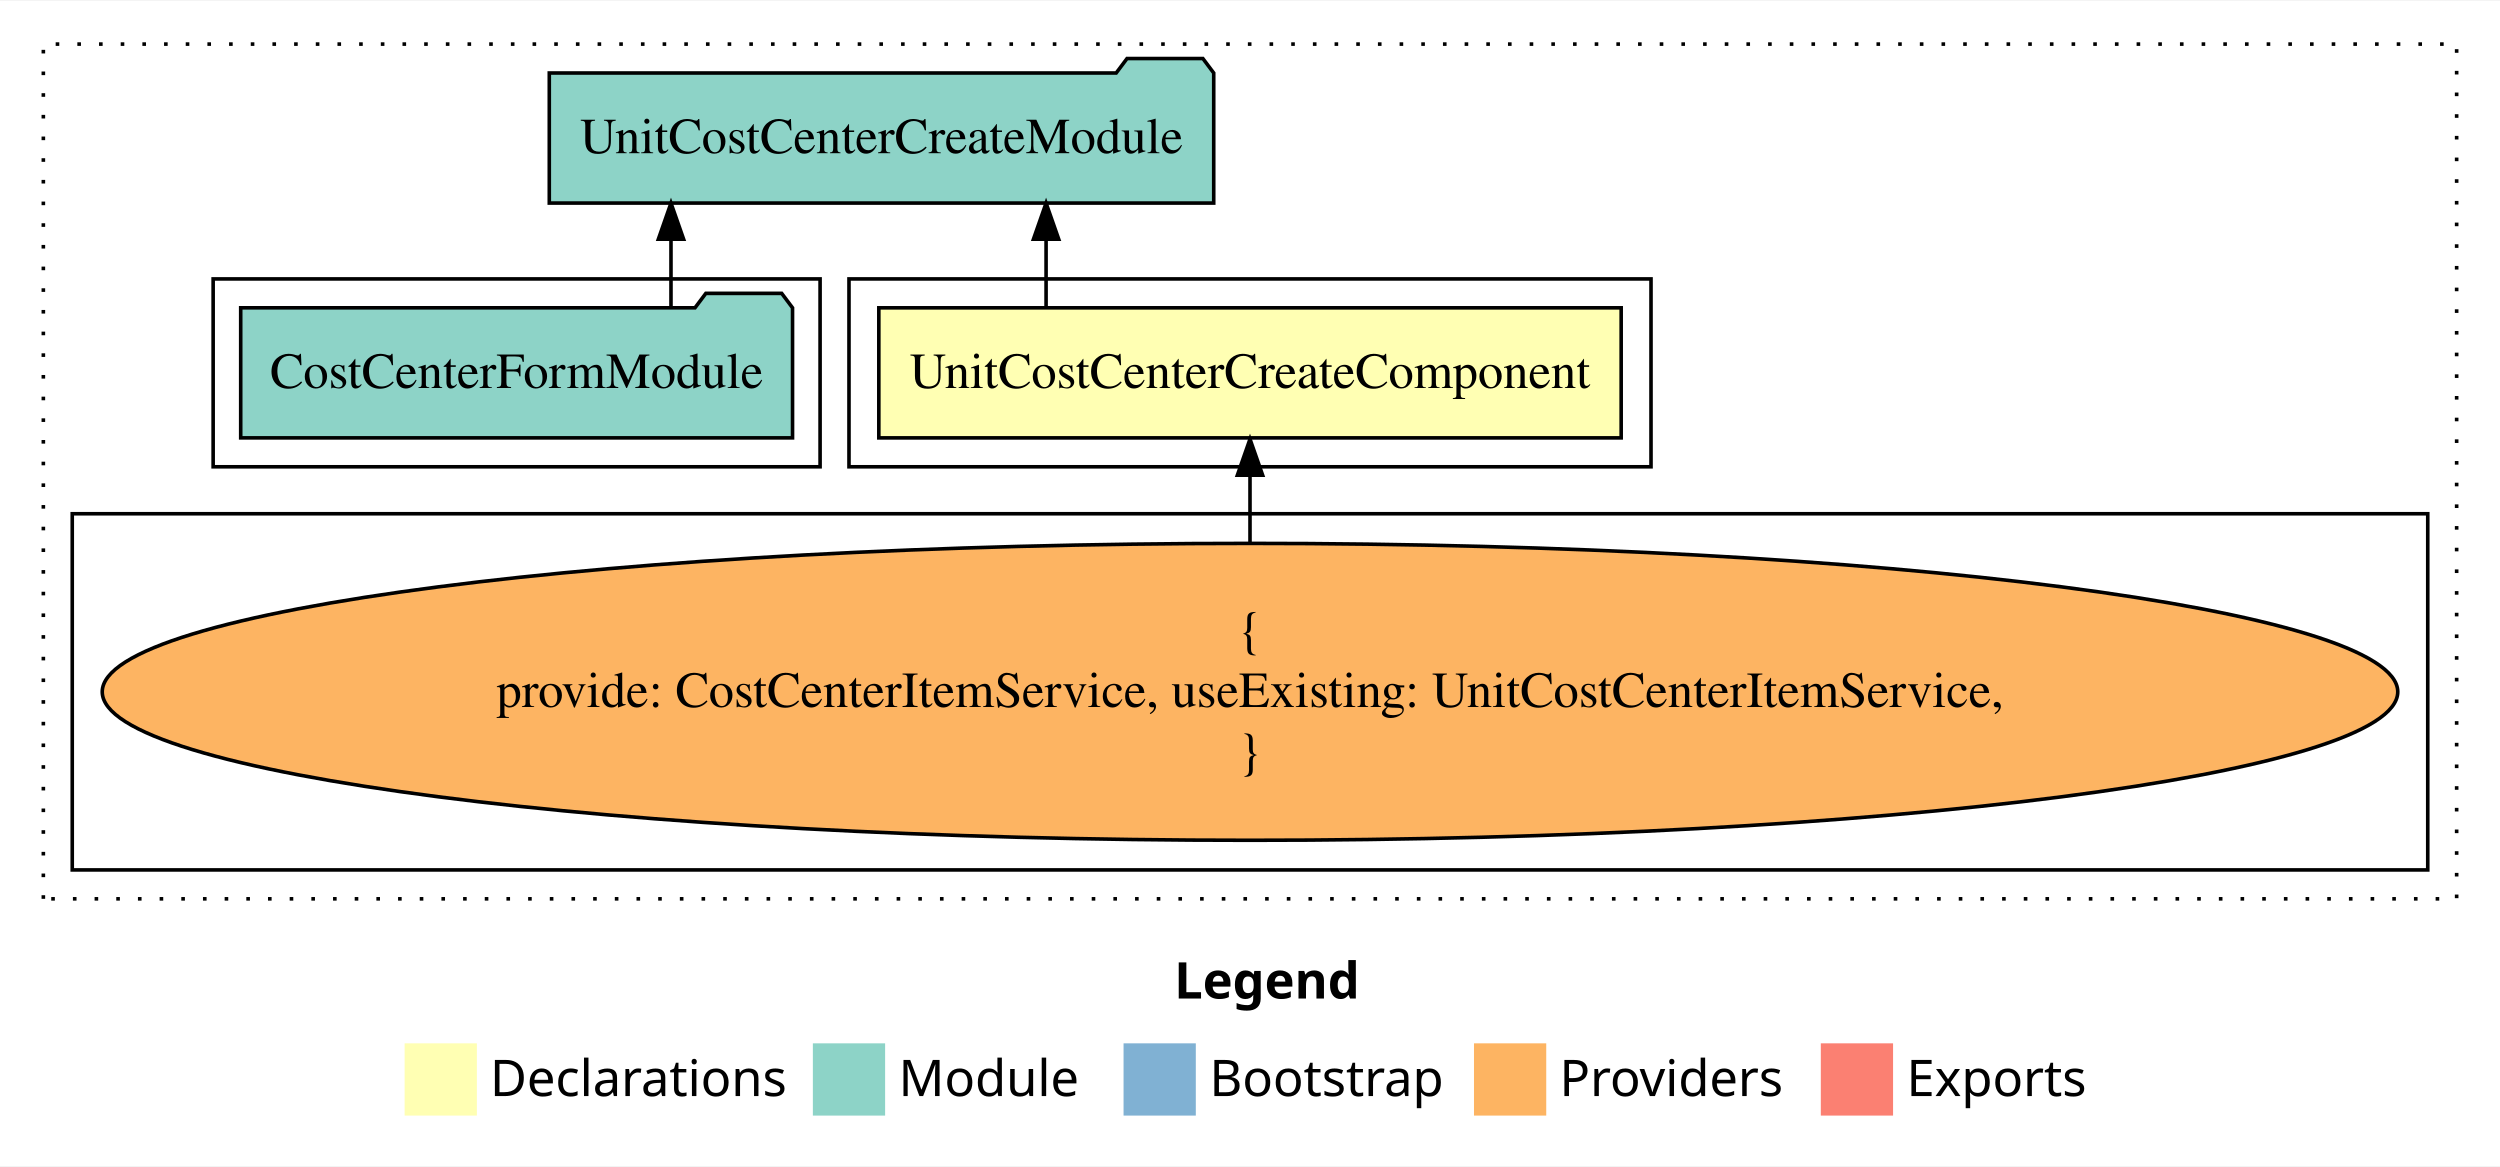
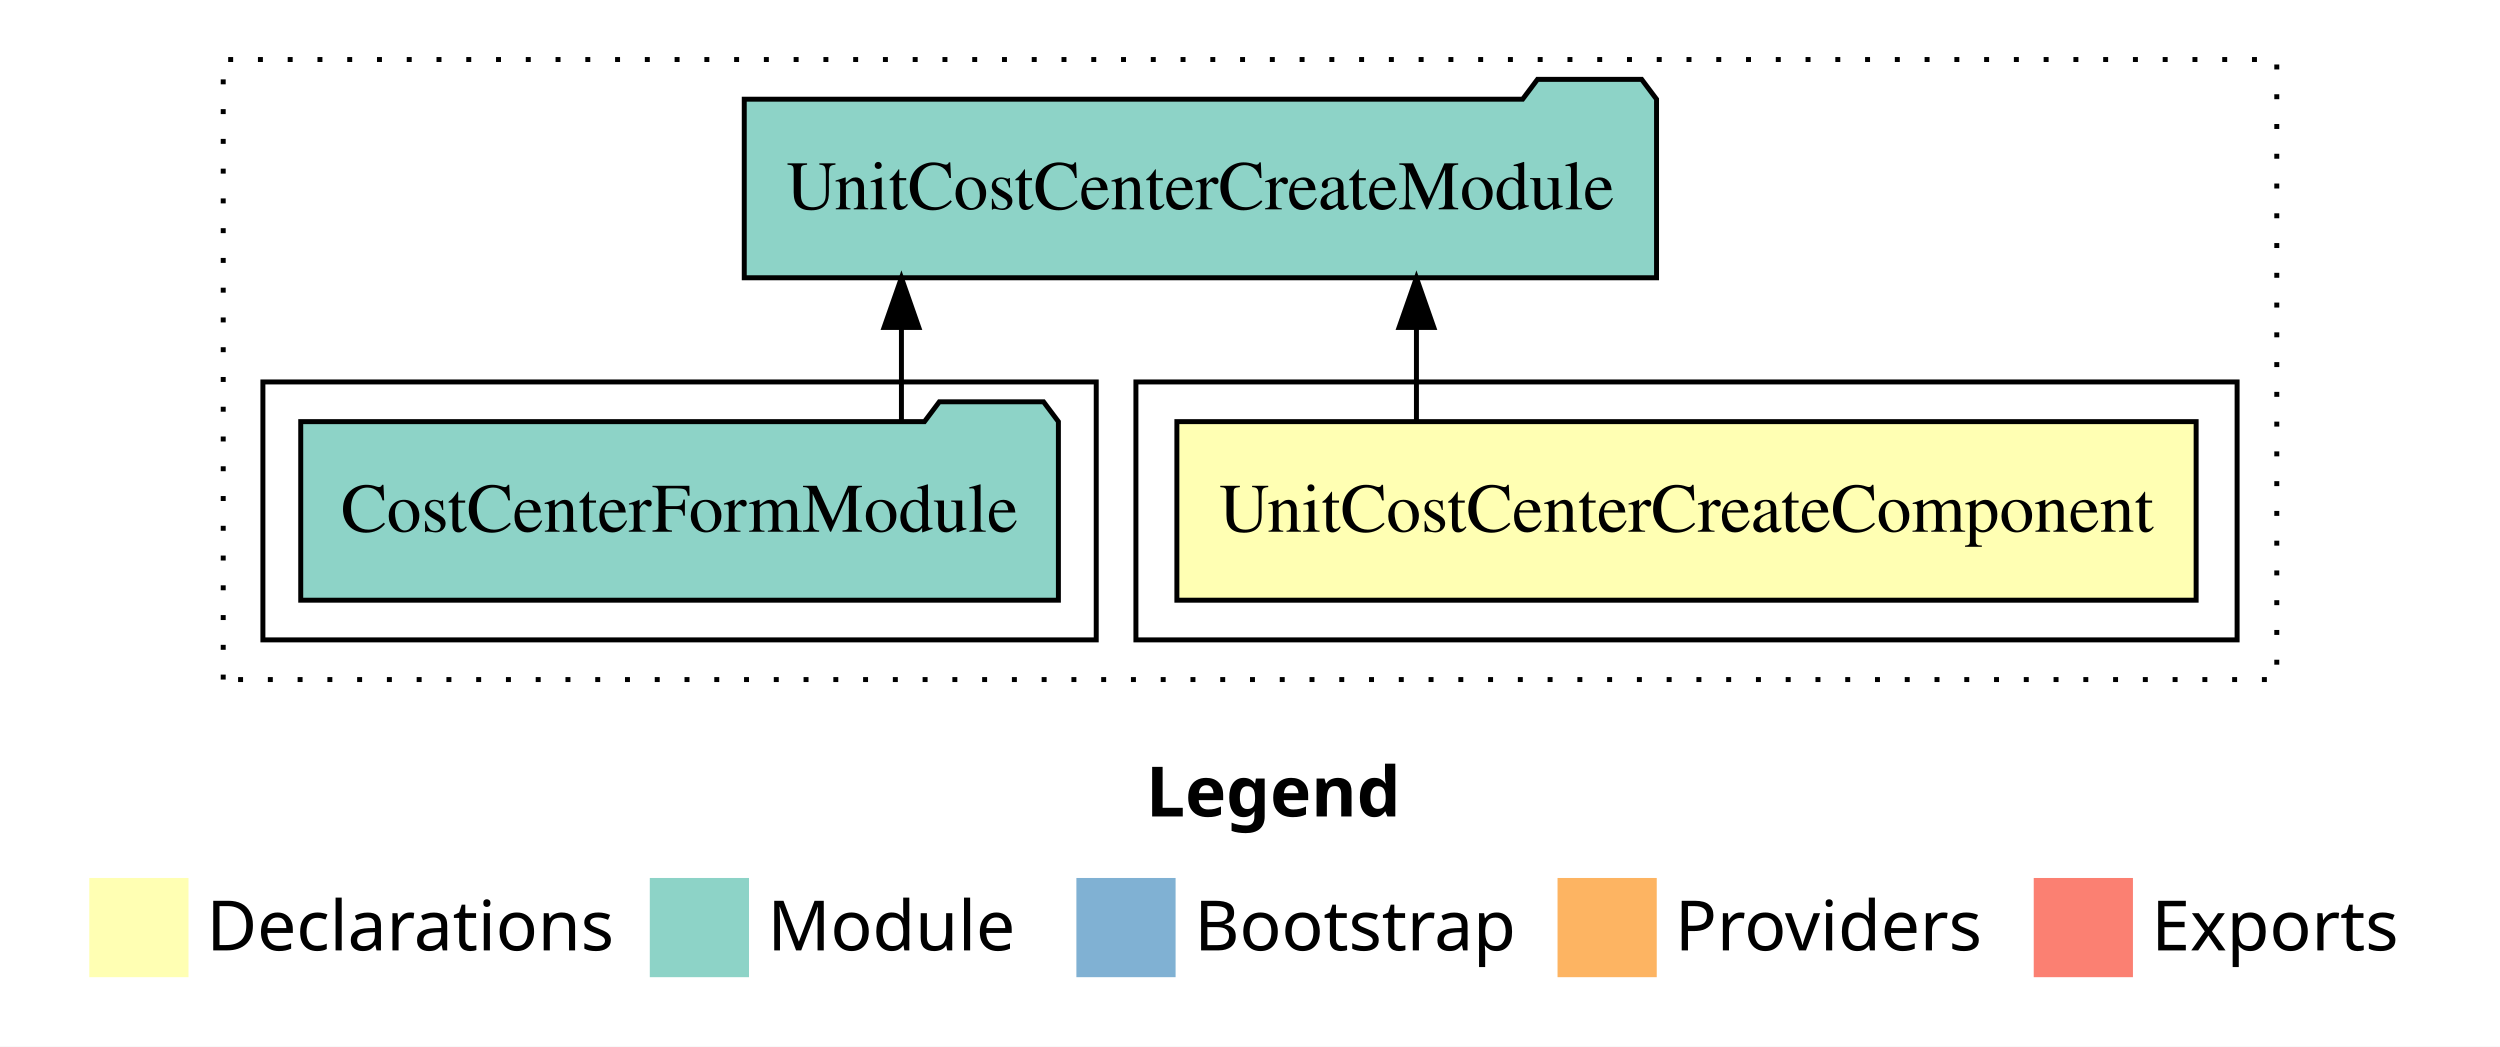
- <svg xmlns="http://www.w3.org/2000/svg" width="692pt" height="323pt" viewBox="0.00 0.00 692.00 322.59">
-   <g id="graph0" class="graph" transform="scale(1 1) rotate(0) translate(4 318.5901)">
-     <polygon fill="#ffffff" stroke="transparent" points="-4,4 -4,-318.59 688,-318.59 688,4 -4,4" />
-     <text text-anchor="start" x="321.009" y="-42.4" font-family="sans-serif" font-weight="bold" font-size="14.00" fill="#000000">Legend</text>
-     <polygon fill="#ffffb3" stroke="transparent" points="108,-10 108,-30 128,-30 128,-10 108,-10" />
-     <text text-anchor="start" x="131.629" y="-15.4" font-family="sans-serif" font-size="14.00" fill="#000000">  Declarations</text>
-     <polygon fill="#8dd3c7" stroke="transparent" points="221,-10 221,-30 241,-30 241,-10 221,-10" />
-     <text text-anchor="start" x="244.725" y="-15.4" font-family="sans-serif" font-size="14.00" fill="#000000">  Module</text>
-     <polygon fill="#80b1d3" stroke="transparent" points="307,-10 307,-30 327,-30 327,-10 307,-10" />
-     <text text-anchor="start" x="330.781" y="-15.4" font-family="sans-serif" font-size="14.00" fill="#000000">  Bootstrap</text>
-     <polygon fill="#fdb462" stroke="transparent" points="404,-10 404,-30 424,-30 424,-10 404,-10" />
-     <text text-anchor="start" x="427.673" y="-15.4" font-family="sans-serif" font-size="14.00" fill="#000000">  Providers</text>
-     <polygon fill="#fb8072" stroke="transparent" points="500,-10 500,-30 520,-30 520,-10 500,-10" />
-     <text text-anchor="start" x="523.726" y="-15.4" font-family="sans-serif" font-size="14.00" fill="#000000">  Exports</text>
+ <svg xmlns="http://www.w3.org/2000/svg" width="504pt" height="211pt" viewBox="0.00 0.00 504.00 211.00">
+   <g id="graph0" class="graph" transform="scale(1 1) rotate(0) translate(4 207)">
+     <polygon fill="#ffffff" stroke="transparent" points="-4,4 -4,-207 500,-207 500,4 -4,4" />
+     <text text-anchor="start" x="227.009" y="-42.4" font-family="sans-serif" font-weight="bold" font-size="14.00" fill="#000000">Legend</text>
+     <polygon fill="#ffffb3" stroke="transparent" points="14,-10 14,-30 34,-30 34,-10 14,-10" />
+     <text text-anchor="start" x="37.629" y="-15.4" font-family="sans-serif" font-size="14.00" fill="#000000">  Declarations</text>
+     <polygon fill="#8dd3c7" stroke="transparent" points="127,-10 127,-30 147,-30 147,-10 127,-10" />
+     <text text-anchor="start" x="150.725" y="-15.4" font-family="sans-serif" font-size="14.00" fill="#000000">  Module</text>
+     <polygon fill="#80b1d3" stroke="transparent" points="213,-10 213,-30 233,-30 233,-10 213,-10" />
+     <text text-anchor="start" x="236.781" y="-15.4" font-family="sans-serif" font-size="14.00" fill="#000000">  Bootstrap</text>
+     <polygon fill="#fdb462" stroke="transparent" points="310,-10 310,-30 330,-30 330,-10 310,-10" />
+     <text text-anchor="start" x="333.673" y="-15.4" font-family="sans-serif" font-size="14.00" fill="#000000">  Providers</text>
+     <polygon fill="#fb8072" stroke="transparent" points="406,-10 406,-30 426,-30 426,-10 406,-10" />
+     <text text-anchor="start" x="429.726" y="-15.4" font-family="sans-serif" font-size="14.00" fill="#000000">  Exports</text>
    <g id="clust1" class="cluster">
-       <polygon fill="none" stroke="#000000" stroke-dasharray="1,5" points="8,-70 8,-306.59 676,-306.59 676,-70 8,-70" />
+       <polygon fill="none" stroke="#000000" stroke-dasharray="1,5" points="41,-70 41,-195 455,-195 455,-70 41,-70" />
    </g>
    <g id="clust2" class="cluster">
-       <polygon fill="none" stroke="#000000" points="231,-189.59 231,-241.59 453,-241.59 453,-189.59 231,-189.59" />
-     </g>
-     <g id="clust3" class="cluster">
-       <polygon fill="none" stroke="#000000" points="16,-78 16,-176.59 668,-176.59 668,-78 16,-78" />
+       <polygon fill="none" stroke="#000000" points="225,-78 225,-130 447,-130 447,-78 225,-78" />
    </g>
    <g id="clust4" class="cluster">
-       <polygon fill="none" stroke="#000000" points="55,-189.59 55,-241.59 223,-241.59 223,-189.59 55,-189.59" />
+       <polygon fill="none" stroke="#000000" points="49,-78 49,-130 217,-130 217,-78 49,-78" />
    </g>
    <g id="node1" class="node">
-       <polygon fill="#ffffb3" stroke="#000000" points="444.741,-233.59 239.259,-233.59 239.259,-197.59 444.741,-197.59 444.741,-233.59" />
-       <text text-anchor="middle" x="342" y="-211.39" font-family="Times,serif" font-size="14.00" fill="#000000">UnitCostCenterCreateComponent</text>
+       <polygon fill="#ffffb3" stroke="#000000" points="438.741,-122 233.259,-122 233.259,-86 438.741,-86 438.741,-122" />
+       <text text-anchor="middle" x="336" y="-99.8" font-family="Times,serif" font-size="14.00" fill="#000000">UnitCostCenterCreateComponent</text>
    </g>
    <g id="node2" class="node">
-       <polygon fill="#8dd3c7" stroke="#000000" points="331.958,-298.59 328.958,-302.59 307.958,-302.59 304.958,-298.59 148.042,-298.59 148.042,-262.59 331.958,-262.59 331.958,-298.59" />
-       <text text-anchor="middle" x="240" y="-276.39" font-family="Times,serif" font-size="14.00" fill="#000000">UnitCostCenterCreateModule</text>
+       <polygon fill="#8dd3c7" stroke="#000000" points="329.958,-187 326.958,-191 305.958,-191 302.958,-187 146.042,-187 146.042,-151 329.958,-151 329.958,-187" />
+       <text text-anchor="middle" x="238" y="-164.8" font-family="Times,serif" font-size="14.00" fill="#000000">UnitCostCenterCreateModule</text>
    </g>
    <g id="edge1" class="edge">
-       <path fill="none" stroke="#000000" d="M285.554,-233.696C285.554,-233.696 285.554,-252.581 285.554,-252.581" />
-       <polygon fill="#000000" stroke="#000000" points="282.054,-252.581 285.554,-262.581 289.054,-252.581 282.054,-252.581" />
+       <path fill="none" stroke="#000000" d="M281.554,-122.106C281.554,-122.106 281.554,-140.991 281.554,-140.991" />
+       <polygon fill="#000000" stroke="#000000" points="278.054,-140.991 281.554,-150.991 285.054,-140.991 278.054,-140.991" />
    </g>
    <g id="node3" class="node">
-       <ellipse fill="#fdb462" stroke="#000000" cx="342" cy="-127.295" rx="317.701" ry="41.091" />
-       <text text-anchor="middle" x="342" y="-139.895" font-family="Times,serif" font-size="14.00" fill="#000000">{</text>
-       <text text-anchor="middle" x="342" y="-123.095" font-family="Times,serif" font-size="14.00" fill="#000000">    provide: CostCenterItemService, useExisting: UnitCostCenterItemService,</text>
-       <text text-anchor="middle" x="342" y="-106.295" font-family="Times,serif" font-size="14.00" fill="#000000">}</text>
+       <polygon fill="#8dd3c7" stroke="#000000" points="209.373,-122 206.373,-126 185.373,-126 182.373,-122 56.627,-122 56.627,-86 209.373,-86 209.373,-122" />
+       <text text-anchor="middle" x="133" y="-99.8" font-family="Times,serif" font-size="14.00" fill="#000000">CostCenterFormModule</text>
    </g>
    <g id="edge2" class="edge">
-       <path fill="none" stroke="#000000" d="M342,-168.599C342,-168.599 342,-187.255 342,-187.255" />
-       <polygon fill="#000000" stroke="#000000" points="338.5,-187.255 342,-197.255 345.5,-187.255 338.5,-187.255" />
-     </g>
-     <g id="node4" class="node">
-       <polygon fill="#8dd3c7" stroke="#000000" points="215.373,-233.59 212.373,-237.59 191.373,-237.59 188.373,-233.59 62.627,-233.59 62.627,-197.59 215.373,-197.59 215.373,-233.59" />
-       <text text-anchor="middle" x="139" y="-211.39" font-family="Times,serif" font-size="14.00" fill="#000000">CostCenterFormModule</text>
-     </g>
-     <g id="edge3" class="edge">
-       <path fill="none" stroke="#000000" d="M181.729,-233.696C181.729,-233.696 181.729,-252.581 181.729,-252.581" />
-       <polygon fill="#000000" stroke="#000000" points="178.229,-252.581 181.729,-262.581 185.229,-252.581 178.229,-252.581" />
+       <path fill="none" stroke="#000000" d="M177.729,-122.106C177.729,-122.106 177.729,-140.991 177.729,-140.991" />
+       <polygon fill="#000000" stroke="#000000" points="174.229,-140.991 177.729,-150.991 181.229,-140.991 174.229,-140.991" />
    </g>
  </g>
</svg>
